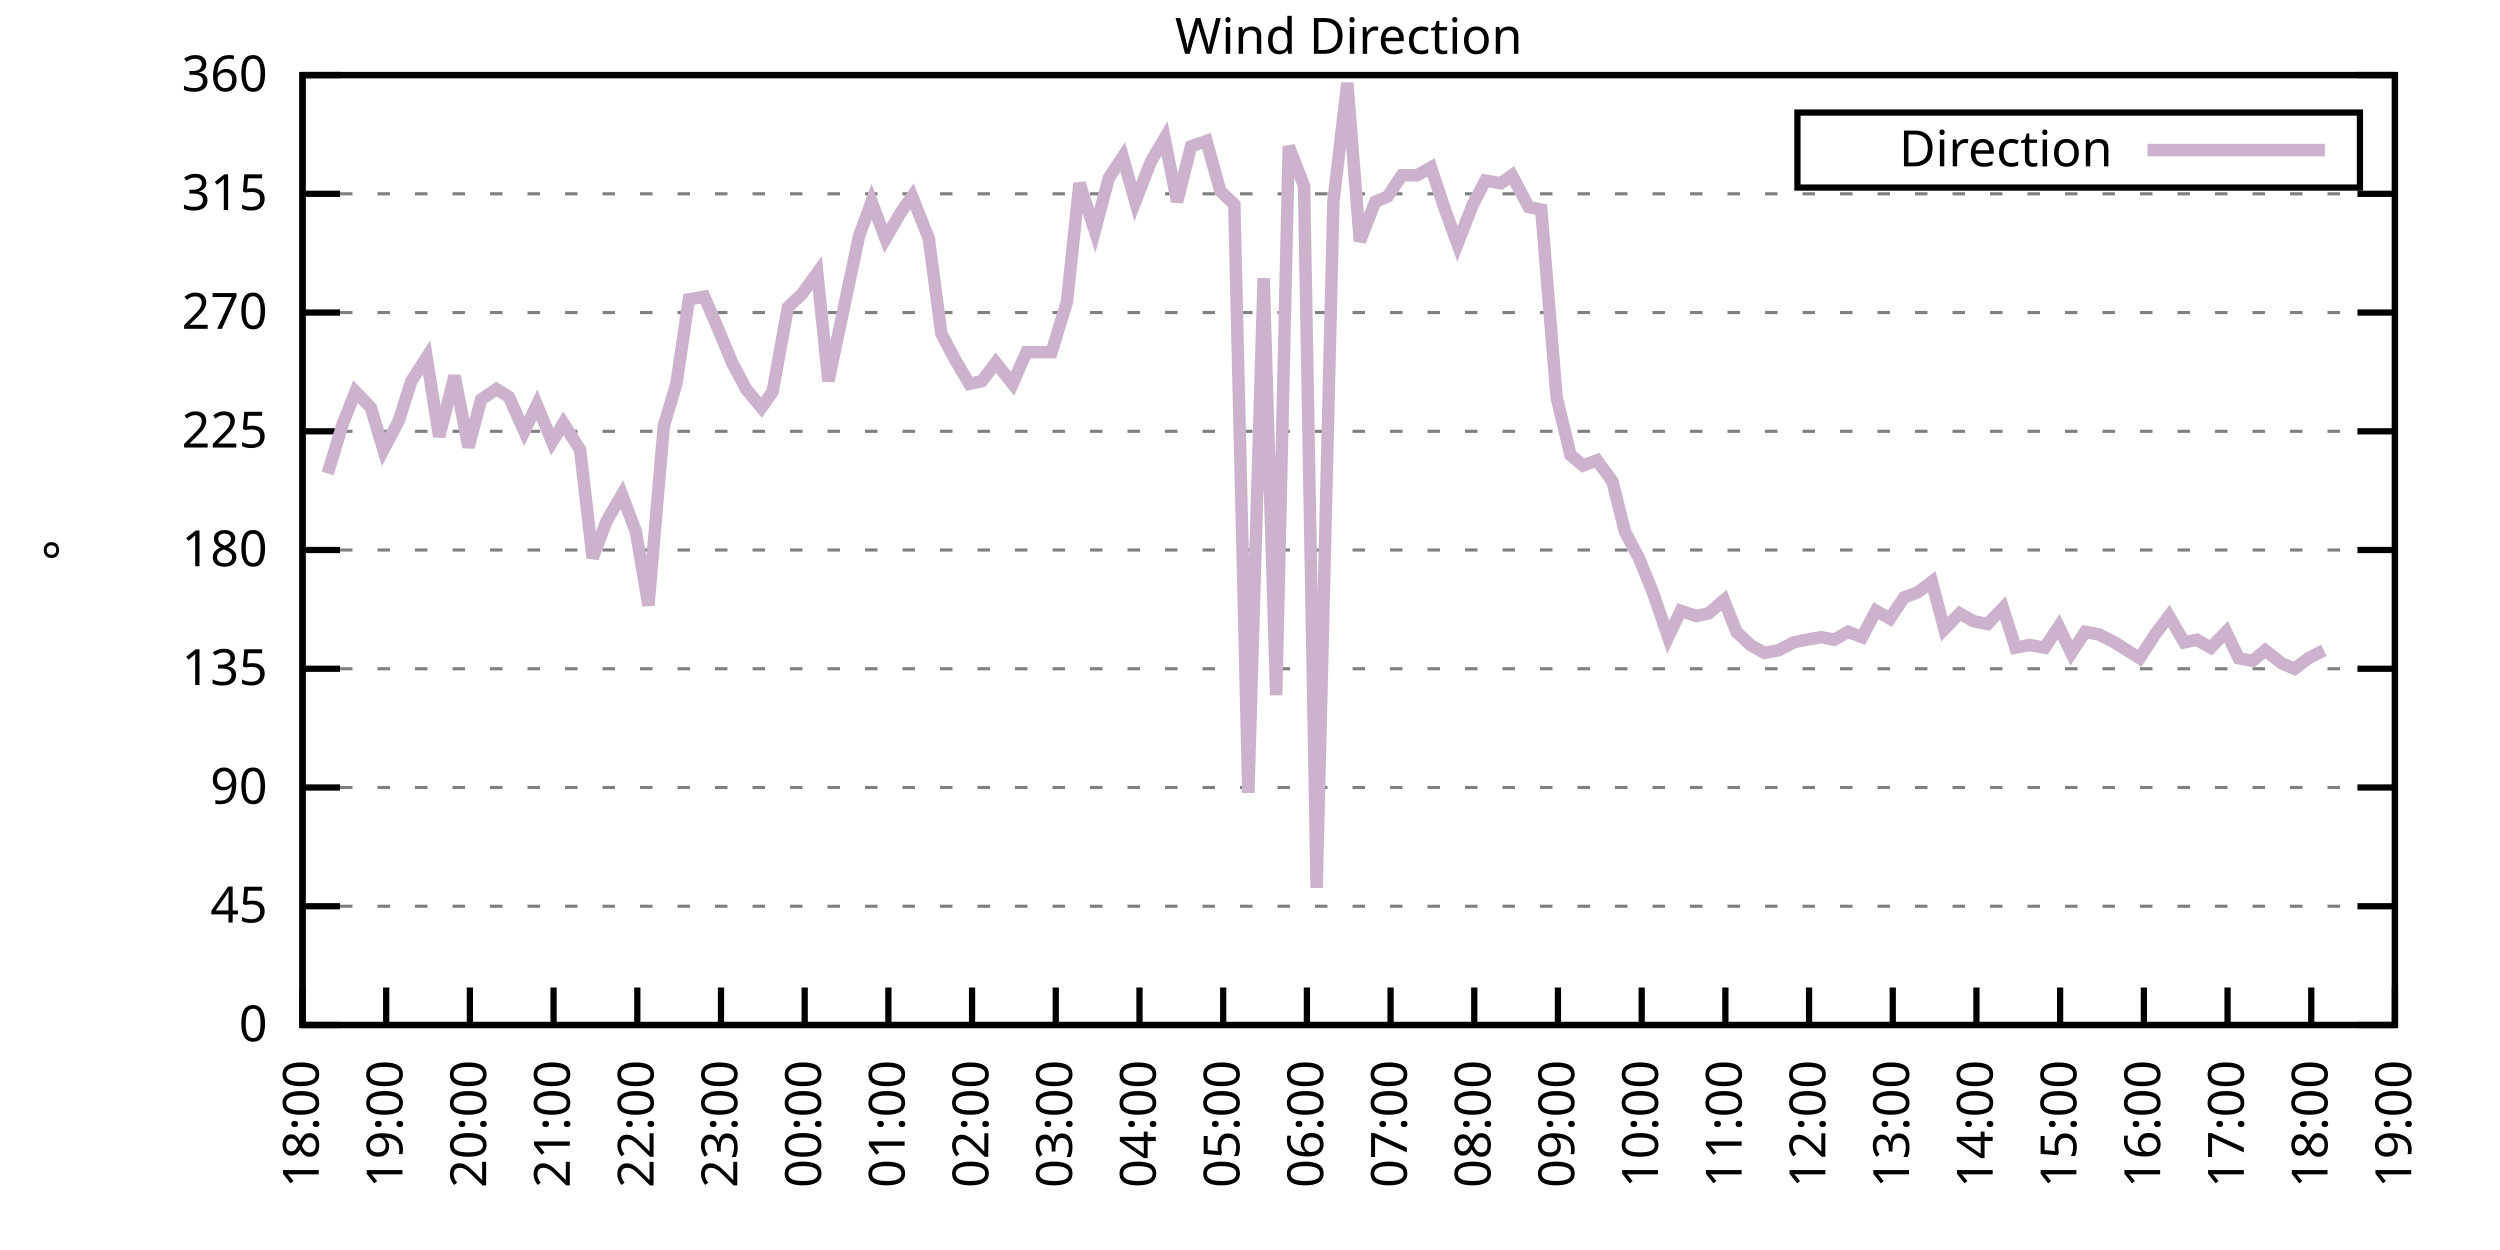
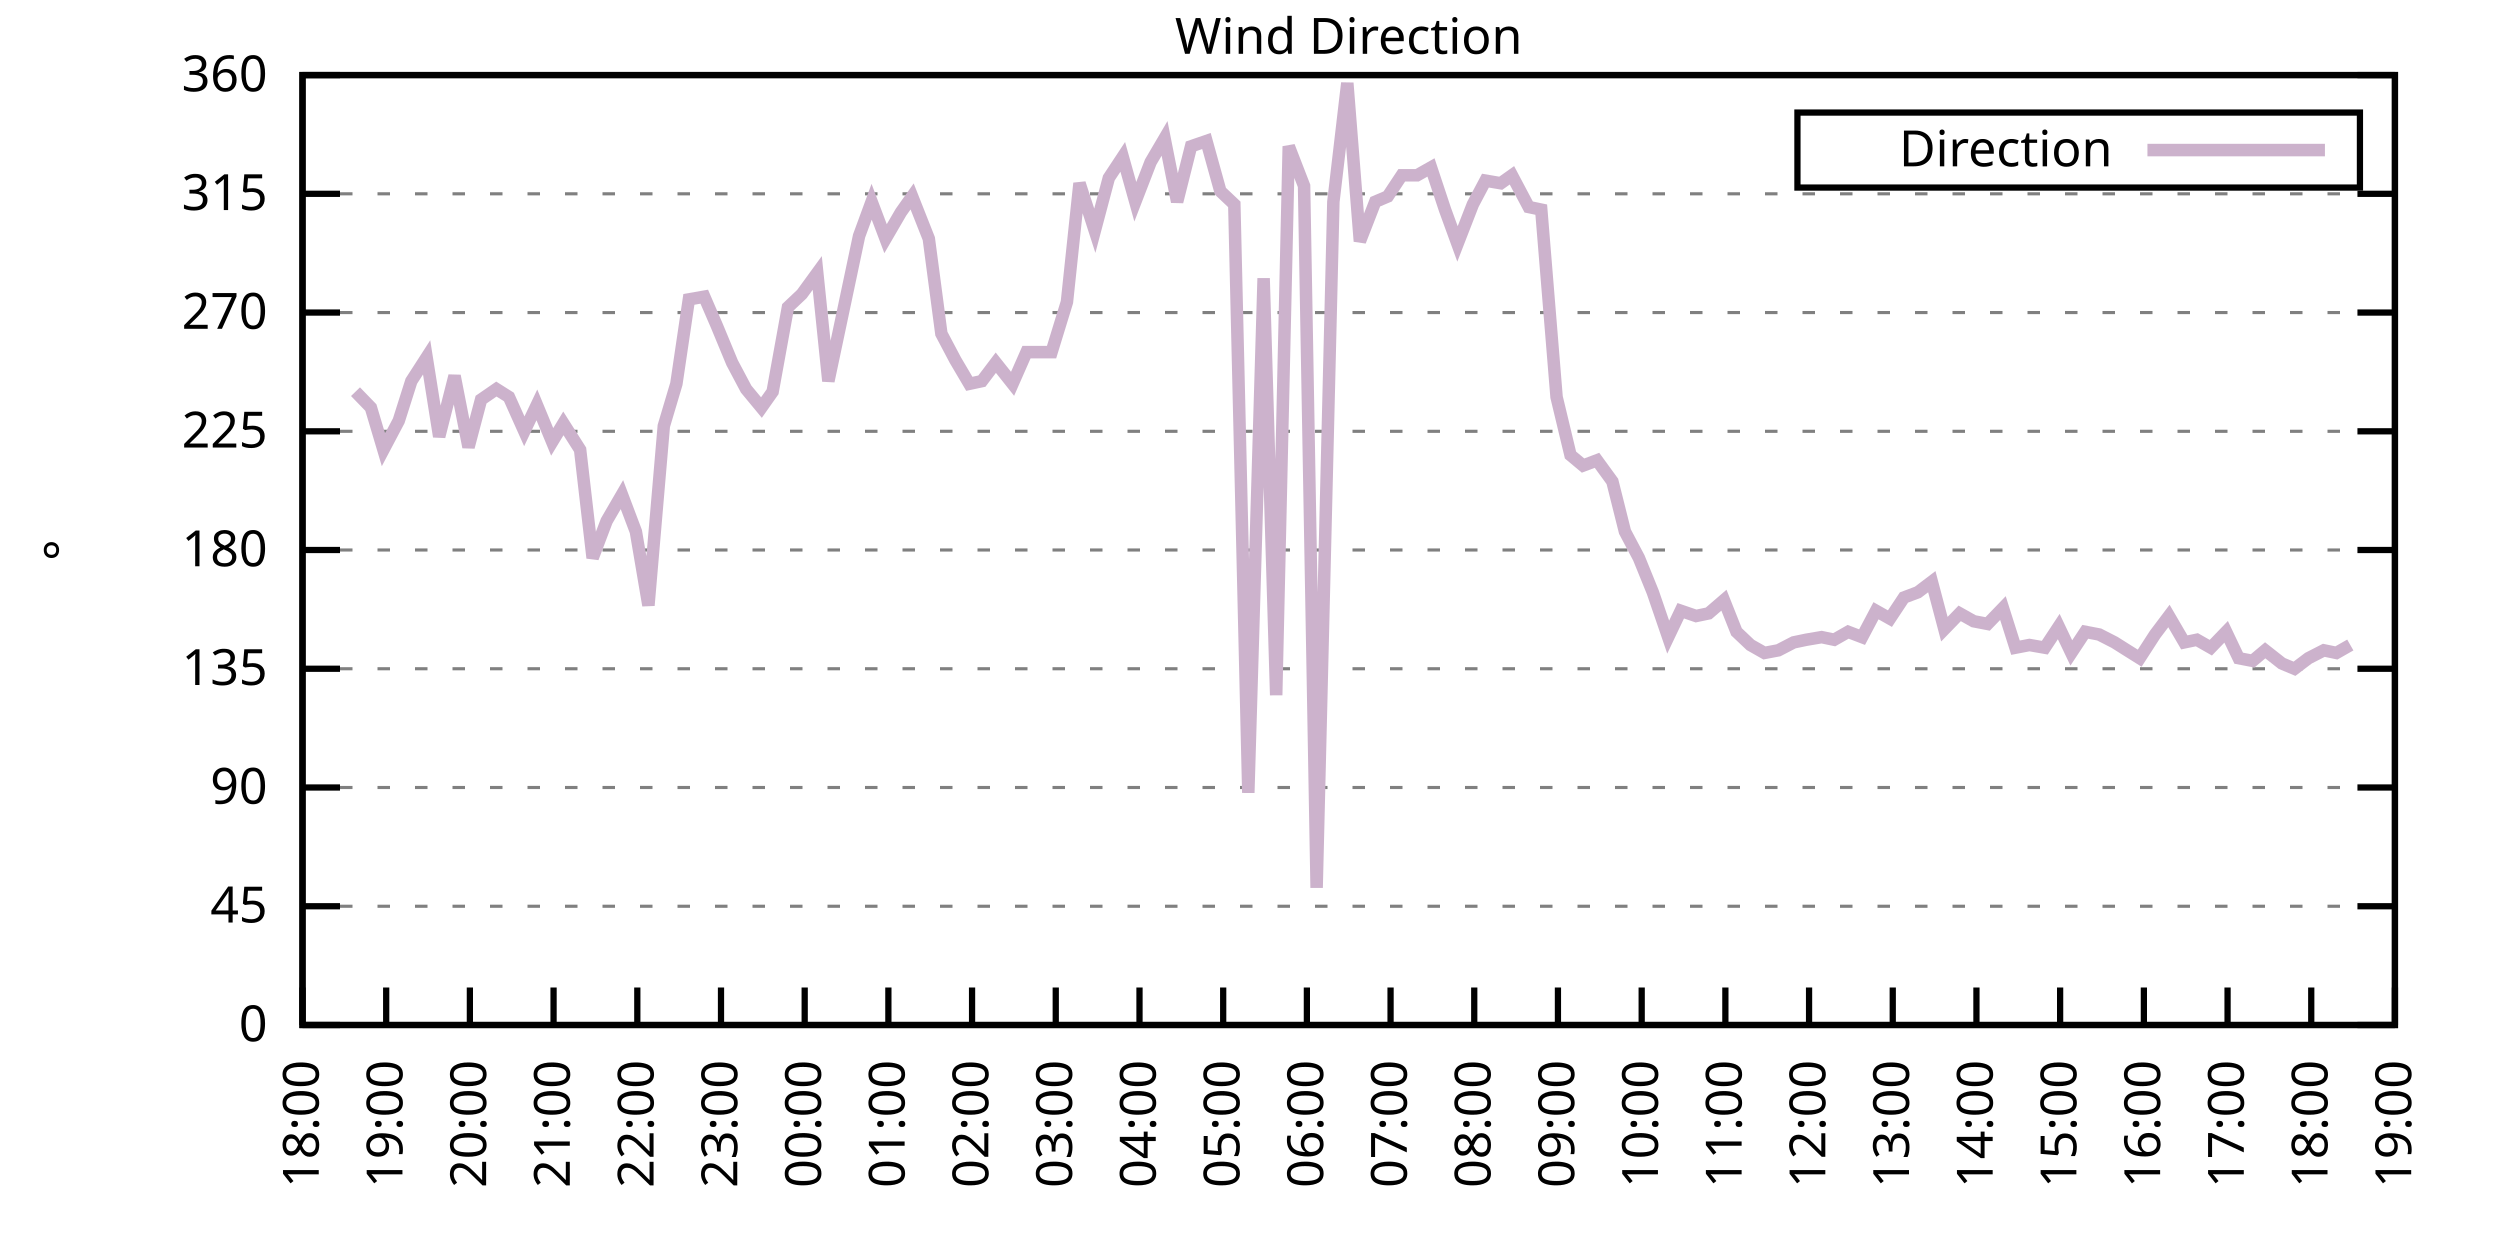
<svg xmlns="http://www.w3.org/2000/svg" xmlns:xlink="http://www.w3.org/1999/xlink" width="400" height="200" viewBox="0 0 400 200">
  <g id="gnuplot_canvas">
    <rect x="0" y="0" width="400" height="200" fill="none" />
    <defs>
      <circle id="gpDot" r="0.5" stroke-width="0.5" stroke="currentColor" />
      <path id="gpPt0" stroke-width="0.333" stroke="currentColor" d="M-1,0 h2 M0,-1 v2" />
      <path id="gpPt1" stroke-width="0.333" stroke="currentColor" d="M-1,-1 L1,1 M1,-1 L-1,1" />
      <path id="gpPt2" stroke-width="0.333" stroke="currentColor" d="M-1,0 L1,0 M0,-1 L0,1 M-1,-1 L1,1 M-1,1 L1,-1" />
      <rect id="gpPt3" stroke-width="0.333" stroke="currentColor" x="-1" y="-1" width="2" height="2" />
      <rect id="gpPt4" stroke-width="0.333" stroke="currentColor" fill="currentColor" x="-1" y="-1" width="2" height="2" />
      <circle id="gpPt5" stroke-width="0.333" stroke="currentColor" cx="0" cy="0" r="1" />
      <use xlink:href="#gpPt5" id="gpPt6" fill="currentColor" stroke="none" />
      <path id="gpPt7" stroke-width="0.333" stroke="currentColor" d="M0,-1.33 L-1.33,0.67 L1.33,0.67 z" />
      <use xlink:href="#gpPt7" id="gpPt8" fill="currentColor" stroke="none" />
      <use xlink:href="#gpPt7" id="gpPt9" stroke="currentColor" transform="rotate(180)" />
      <use xlink:href="#gpPt9" id="gpPt10" fill="currentColor" stroke="none" />
      <use xlink:href="#gpPt3" id="gpPt11" stroke="currentColor" transform="rotate(45)" />
      <use xlink:href="#gpPt11" id="gpPt12" fill="currentColor" stroke="none" />
      <path id="gpPt13" stroke-width="0.333" stroke="currentColor" d="M0,1.330 L1.265,0.411 L0.782,-1.067 L-0.782,-1.076 L-1.265,0.411 z" />
      <use xlink:href="#gpPt13" id="gpPt14" fill="currentColor" stroke="none" />
      <filter id="textbox" filterUnits="objectBoundingBox" x="0" y="0" height="1" width="1">
        <feFlood flood-color="white" flood-opacity="1" result="bgnd" />
        <feComposite in="SourceGraphic" in2="bgnd" operator="atop" />
      </filter>
      <filter id="greybox" filterUnits="objectBoundingBox" x="0" y="0" height="1" width="1">
        <feFlood flood-color="lightgrey" flood-opacity="1" result="grey" />
        <feComposite in="SourceGraphic" in2="grey" operator="atop" />
      </filter>
    </defs>
    <g fill="none" color="white" stroke="currentColor" stroke-width="1.00" stroke-linecap="butt" stroke-linejoin="miter">
</g>
    <g fill="none" color="black" stroke="currentColor" stroke-width="1.00" stroke-linecap="butt" stroke-linejoin="miter">
      <g stroke="none" shape-rendering="crispEdges">
        <polygon fill="rgb(255, 255, 255)" points="48.40,164.00 383.18,164.00 383.18,12.02 48.40,12.02 " />
      </g>
    </g>
    <g fill="none" color="black" stroke="currentColor" stroke-width="1.00" stroke-linecap="butt" stroke-linejoin="miter">
</g>
    <g fill="none" color="black" stroke="black" stroke-width="0.50" stroke-linecap="butt" stroke-linejoin="miter">
</g>
    <g fill="none" color="gray" stroke="currentColor" stroke-width="0.50" stroke-linecap="butt" stroke-linejoin="miter">
      <path stroke="gray" stroke-dasharray="2,4" class="gridline" d="M48.40,164.00 L383.19,164.00  " />
    </g>
    <g fill="none" color="gray" stroke="gray" stroke-width="1.00" stroke-linecap="butt" stroke-linejoin="miter">
</g>
    <g fill="none" color="black" stroke="currentColor" stroke-width="1.00" stroke-linecap="butt" stroke-linejoin="miter">
      <path stroke="black" d="M48.40,164.00 L54.40,164.00 M383.19,164.00 L377.19,164.00  " />
      <g transform="translate(42.80,166.60)" stroke="none" fill="black" font-family="Sans" font-size="8.00" text-anchor="end">
        <text>
          <tspan font-family="Sans"> 0</tspan>
        </text>
      </g>
    </g>
    <g fill="none" color="black" stroke="currentColor" stroke-width="1.00" stroke-linecap="butt" stroke-linejoin="miter">
</g>
    <g fill="none" color="black" stroke="black" stroke-width="0.50" stroke-linecap="butt" stroke-linejoin="miter">
</g>
    <g fill="none" color="gray" stroke="currentColor" stroke-width="0.50" stroke-linecap="butt" stroke-linejoin="miter">
      <path stroke="gray" stroke-dasharray="2,4" class="gridline" d="M48.40,145.00 L383.19,145.00  " />
    </g>
    <g fill="none" color="gray" stroke="gray" stroke-width="1.00" stroke-linecap="butt" stroke-linejoin="miter">
</g>
    <g fill="none" color="black" stroke="currentColor" stroke-width="1.00" stroke-linecap="butt" stroke-linejoin="miter">
      <path stroke="black" d="M48.40,145.00 L54.40,145.00 M383.19,145.00 L377.19,145.00  " />
      <g transform="translate(42.80,147.60)" stroke="none" fill="black" font-family="Sans" font-size="8.00" text-anchor="end">
        <text>
          <tspan font-family="Sans"> 45</tspan>
        </text>
      </g>
    </g>
    <g fill="none" color="black" stroke="currentColor" stroke-width="1.00" stroke-linecap="butt" stroke-linejoin="miter">
</g>
    <g fill="none" color="black" stroke="black" stroke-width="0.50" stroke-linecap="butt" stroke-linejoin="miter">
</g>
    <g fill="none" color="gray" stroke="currentColor" stroke-width="0.50" stroke-linecap="butt" stroke-linejoin="miter">
      <path stroke="gray" stroke-dasharray="2,4" class="gridline" d="M48.40,126.00 L383.19,126.00  " />
    </g>
    <g fill="none" color="gray" stroke="gray" stroke-width="1.00" stroke-linecap="butt" stroke-linejoin="miter">
</g>
    <g fill="none" color="black" stroke="currentColor" stroke-width="1.00" stroke-linecap="butt" stroke-linejoin="miter">
      <path stroke="black" d="M48.40,126.00 L54.40,126.00 M383.19,126.00 L377.19,126.00  " />
      <g transform="translate(42.80,128.60)" stroke="none" fill="black" font-family="Sans" font-size="8.00" text-anchor="end">
        <text>
          <tspan font-family="Sans"> 90</tspan>
        </text>
      </g>
    </g>
    <g fill="none" color="black" stroke="currentColor" stroke-width="1.00" stroke-linecap="butt" stroke-linejoin="miter">
</g>
    <g fill="none" color="black" stroke="black" stroke-width="0.50" stroke-linecap="butt" stroke-linejoin="miter">
</g>
    <g fill="none" color="gray" stroke="currentColor" stroke-width="0.50" stroke-linecap="butt" stroke-linejoin="miter">
      <path stroke="gray" stroke-dasharray="2,4" class="gridline" d="M48.40,107.00 L383.19,107.00  " />
    </g>
    <g fill="none" color="gray" stroke="gray" stroke-width="1.00" stroke-linecap="butt" stroke-linejoin="miter">
</g>
    <g fill="none" color="black" stroke="currentColor" stroke-width="1.00" stroke-linecap="butt" stroke-linejoin="miter">
      <path stroke="black" d="M48.40,107.00 L54.40,107.00 M383.19,107.00 L377.19,107.00  " />
      <g transform="translate(42.80,109.60)" stroke="none" fill="black" font-family="Sans" font-size="8.00" text-anchor="end">
        <text>
          <tspan font-family="Sans"> 135</tspan>
        </text>
      </g>
    </g>
    <g fill="none" color="black" stroke="currentColor" stroke-width="1.00" stroke-linecap="butt" stroke-linejoin="miter">
</g>
    <g fill="none" color="black" stroke="black" stroke-width="0.50" stroke-linecap="butt" stroke-linejoin="miter">
</g>
    <g fill="none" color="gray" stroke="currentColor" stroke-width="0.50" stroke-linecap="butt" stroke-linejoin="miter">
      <path stroke="gray" stroke-dasharray="2,4" class="gridline" d="M48.40,88.00 L383.19,88.00  " />
    </g>
    <g fill="none" color="gray" stroke="gray" stroke-width="1.00" stroke-linecap="butt" stroke-linejoin="miter">
</g>
    <g fill="none" color="black" stroke="currentColor" stroke-width="1.00" stroke-linecap="butt" stroke-linejoin="miter">
      <path stroke="black" d="M48.40,88.00 L54.40,88.00 M383.19,88.00 L377.19,88.00  " />
      <g transform="translate(42.80,90.60)" stroke="none" fill="black" font-family="Sans" font-size="8.00" text-anchor="end">
        <text>
          <tspan font-family="Sans"> 180</tspan>
        </text>
      </g>
    </g>
    <g fill="none" color="black" stroke="currentColor" stroke-width="1.00" stroke-linecap="butt" stroke-linejoin="miter">
</g>
    <g fill="none" color="black" stroke="black" stroke-width="0.50" stroke-linecap="butt" stroke-linejoin="miter">
</g>
    <g fill="none" color="gray" stroke="currentColor" stroke-width="0.50" stroke-linecap="butt" stroke-linejoin="miter">
      <path stroke="gray" stroke-dasharray="2,4" class="gridline" d="M48.40,69.01 L383.19,69.01  " />
    </g>
    <g fill="none" color="gray" stroke="gray" stroke-width="1.00" stroke-linecap="butt" stroke-linejoin="miter">
</g>
    <g fill="none" color="black" stroke="currentColor" stroke-width="1.00" stroke-linecap="butt" stroke-linejoin="miter">
      <path stroke="black" d="M48.40,69.01 L54.40,69.01 M383.19,69.01 L377.19,69.01  " />
      <g transform="translate(42.80,71.61)" stroke="none" fill="black" font-family="Sans" font-size="8.00" text-anchor="end">
        <text>
          <tspan font-family="Sans"> 225</tspan>
        </text>
      </g>
    </g>
    <g fill="none" color="black" stroke="currentColor" stroke-width="1.00" stroke-linecap="butt" stroke-linejoin="miter">
</g>
    <g fill="none" color="black" stroke="black" stroke-width="0.50" stroke-linecap="butt" stroke-linejoin="miter">
</g>
    <g fill="none" color="gray" stroke="currentColor" stroke-width="0.50" stroke-linecap="butt" stroke-linejoin="miter">
      <path stroke="gray" stroke-dasharray="2,4" class="gridline" d="M48.40,50.01 L383.19,50.01  " />
    </g>
    <g fill="none" color="gray" stroke="gray" stroke-width="1.00" stroke-linecap="butt" stroke-linejoin="miter">
</g>
    <g fill="none" color="black" stroke="currentColor" stroke-width="1.00" stroke-linecap="butt" stroke-linejoin="miter">
      <path stroke="black" d="M48.40,50.01 L54.40,50.01 M383.19,50.01 L377.19,50.01  " />
      <g transform="translate(42.80,52.61)" stroke="none" fill="black" font-family="Sans" font-size="8.00" text-anchor="end">
        <text>
          <tspan font-family="Sans"> 270</tspan>
        </text>
      </g>
    </g>
    <g fill="none" color="black" stroke="currentColor" stroke-width="1.00" stroke-linecap="butt" stroke-linejoin="miter">
</g>
    <g fill="none" color="black" stroke="black" stroke-width="0.50" stroke-linecap="butt" stroke-linejoin="miter">
</g>
    <g fill="none" color="gray" stroke="currentColor" stroke-width="0.50" stroke-linecap="butt" stroke-linejoin="miter">
      <path stroke="gray" stroke-dasharray="2,4" class="gridline" d="M48.40,31.01 L383.19,31.01  " />
    </g>
    <g fill="none" color="gray" stroke="gray" stroke-width="1.00" stroke-linecap="butt" stroke-linejoin="miter">
</g>
    <g fill="none" color="black" stroke="currentColor" stroke-width="1.00" stroke-linecap="butt" stroke-linejoin="miter">
      <path stroke="black" d="M48.40,31.01 L54.40,31.01 M383.19,31.01 L377.19,31.01  " />
      <g transform="translate(42.80,33.61)" stroke="none" fill="black" font-family="Sans" font-size="8.00" text-anchor="end">
        <text>
          <tspan font-family="Sans"> 315</tspan>
        </text>
      </g>
    </g>
    <g fill="none" color="black" stroke="currentColor" stroke-width="1.00" stroke-linecap="butt" stroke-linejoin="miter">
</g>
    <g fill="none" color="black" stroke="black" stroke-width="0.50" stroke-linecap="butt" stroke-linejoin="miter">
</g>
    <g fill="none" color="gray" stroke="currentColor" stroke-width="0.50" stroke-linecap="butt" stroke-linejoin="miter">
      <path stroke="gray" stroke-dasharray="2,4" class="gridline" d="M48.40,12.01 L383.19,12.01  " />
    </g>
    <g fill="none" color="gray" stroke="gray" stroke-width="1.00" stroke-linecap="butt" stroke-linejoin="miter">
</g>
    <g fill="none" color="black" stroke="currentColor" stroke-width="1.00" stroke-linecap="butt" stroke-linejoin="miter">
      <path stroke="black" d="M48.40,12.01 L54.40,12.01 M383.19,12.01 L377.19,12.01  " />
      <g transform="translate(42.80,14.61)" stroke="none" fill="black" font-family="Sans" font-size="8.00" text-anchor="end">
        <text>
          <tspan font-family="Sans"> 360</tspan>
        </text>
      </g>
    </g>
    <g fill="none" color="black" stroke="currentColor" stroke-width="1.00" stroke-linecap="butt" stroke-linejoin="miter">
      <path stroke="black" d="M48.40,164.00 L48.40,158.00  " />
      <g transform="translate(51.00,169.60) rotate(270.00)" stroke="none" fill="black" font-family="Sans" font-size="8.00" text-anchor="end">
        <text>
          <tspan font-family="Sans">18:00</tspan>
        </text>
      </g>
    </g>
    <g fill="none" color="black" stroke="currentColor" stroke-width="1.00" stroke-linecap="butt" stroke-linejoin="miter">
      <path stroke="black" d="M61.79,164.00 L61.79,158.00  " />
      <g transform="translate(64.39,169.60) rotate(270.00)" stroke="none" fill="black" font-family="Sans" font-size="8.00" text-anchor="end">
        <text>
          <tspan font-family="Sans">19:00</tspan>
        </text>
      </g>
    </g>
    <g fill="none" color="black" stroke="currentColor" stroke-width="1.00" stroke-linecap="butt" stroke-linejoin="miter">
      <path stroke="black" d="M75.18,164.00 L75.18,158.00  " />
      <g transform="translate(77.78,169.60) rotate(270.00)" stroke="none" fill="black" font-family="Sans" font-size="8.00" text-anchor="end">
        <text>
          <tspan font-family="Sans">20:00</tspan>
        </text>
      </g>
    </g>
    <g fill="none" color="black" stroke="currentColor" stroke-width="1.00" stroke-linecap="butt" stroke-linejoin="miter">
      <path stroke="black" d="M88.57,164.00 L88.57,158.00  " />
      <g transform="translate(91.17,169.60) rotate(270.00)" stroke="none" fill="black" font-family="Sans" font-size="8.00" text-anchor="end">
        <text>
          <tspan font-family="Sans">21:00</tspan>
        </text>
      </g>
    </g>
    <g fill="none" color="black" stroke="currentColor" stroke-width="1.00" stroke-linecap="butt" stroke-linejoin="miter">
      <path stroke="black" d="M101.97,164.00 L101.97,158.00  " />
      <g transform="translate(104.57,169.60) rotate(270.00)" stroke="none" fill="black" font-family="Sans" font-size="8.00" text-anchor="end">
        <text>
          <tspan font-family="Sans">22:00</tspan>
        </text>
      </g>
    </g>
    <g fill="none" color="black" stroke="currentColor" stroke-width="1.00" stroke-linecap="butt" stroke-linejoin="miter">
      <path stroke="black" d="M115.36,164.00 L115.36,158.00  " />
      <g transform="translate(117.96,169.60) rotate(270.00)" stroke="none" fill="black" font-family="Sans" font-size="8.00" text-anchor="end">
        <text>
          <tspan font-family="Sans">23:00</tspan>
        </text>
      </g>
    </g>
    <g fill="none" color="black" stroke="currentColor" stroke-width="1.00" stroke-linecap="butt" stroke-linejoin="miter">
      <path stroke="black" d="M128.75,164.00 L128.75,158.00  " />
      <g transform="translate(131.35,169.60) rotate(270.00)" stroke="none" fill="black" font-family="Sans" font-size="8.00" text-anchor="end">
        <text>
          <tspan font-family="Sans">00:00</tspan>
        </text>
      </g>
    </g>
    <g fill="none" color="black" stroke="currentColor" stroke-width="1.00" stroke-linecap="butt" stroke-linejoin="miter">
      <path stroke="black" d="M142.14,164.00 L142.14,158.00  " />
      <g transform="translate(144.74,169.60) rotate(270.00)" stroke="none" fill="black" font-family="Sans" font-size="8.00" text-anchor="end">
        <text>
          <tspan font-family="Sans">01:00</tspan>
        </text>
      </g>
    </g>
    <g fill="none" color="black" stroke="currentColor" stroke-width="1.00" stroke-linecap="butt" stroke-linejoin="miter">
      <path stroke="black" d="M155.53,164.00 L155.53,158.00  " />
      <g transform="translate(158.13,169.60) rotate(270.00)" stroke="none" fill="black" font-family="Sans" font-size="8.00" text-anchor="end">
        <text>
          <tspan font-family="Sans">02:00</tspan>
        </text>
      </g>
    </g>
    <g fill="none" color="black" stroke="currentColor" stroke-width="1.00" stroke-linecap="butt" stroke-linejoin="miter">
      <path stroke="black" d="M168.92,164.00 L168.92,158.00  " />
      <g transform="translate(171.52,169.60) rotate(270.00)" stroke="none" fill="black" font-family="Sans" font-size="8.00" text-anchor="end">
        <text>
          <tspan font-family="Sans">03:00</tspan>
        </text>
      </g>
    </g>
    <g fill="none" color="black" stroke="currentColor" stroke-width="1.00" stroke-linecap="butt" stroke-linejoin="miter">
      <path stroke="black" d="M182.32,164.00 L182.32,158.00  " />
      <g transform="translate(184.92,169.60) rotate(270.00)" stroke="none" fill="black" font-family="Sans" font-size="8.00" text-anchor="end">
        <text>
          <tspan font-family="Sans">04:00</tspan>
        </text>
      </g>
    </g>
    <g fill="none" color="black" stroke="currentColor" stroke-width="1.00" stroke-linecap="butt" stroke-linejoin="miter">
      <path stroke="black" d="M195.71,164.00 L195.71,158.00  " />
      <g transform="translate(198.31,169.60) rotate(270.00)" stroke="none" fill="black" font-family="Sans" font-size="8.00" text-anchor="end">
        <text>
          <tspan font-family="Sans">05:00</tspan>
        </text>
      </g>
    </g>
    <g fill="none" color="black" stroke="currentColor" stroke-width="1.00" stroke-linecap="butt" stroke-linejoin="miter">
      <path stroke="black" d="M209.10,164.00 L209.10,158.00  " />
      <g transform="translate(211.70,169.60) rotate(270.00)" stroke="none" fill="black" font-family="Sans" font-size="8.00" text-anchor="end">
        <text>
          <tspan font-family="Sans">06:00</tspan>
        </text>
      </g>
    </g>
    <g fill="none" color="black" stroke="currentColor" stroke-width="1.00" stroke-linecap="butt" stroke-linejoin="miter">
      <path stroke="black" d="M222.49,164.00 L222.49,158.00  " />
      <g transform="translate(225.09,169.60) rotate(270.00)" stroke="none" fill="black" font-family="Sans" font-size="8.00" text-anchor="end">
        <text>
          <tspan font-family="Sans">07:00</tspan>
        </text>
      </g>
    </g>
    <g fill="none" color="black" stroke="currentColor" stroke-width="1.00" stroke-linecap="butt" stroke-linejoin="miter">
      <path stroke="black" d="M235.88,164.00 L235.88,158.00  " />
      <g transform="translate(238.48,169.60) rotate(270.00)" stroke="none" fill="black" font-family="Sans" font-size="8.00" text-anchor="end">
        <text>
          <tspan font-family="Sans">08:00</tspan>
        </text>
      </g>
    </g>
    <g fill="none" color="black" stroke="currentColor" stroke-width="1.00" stroke-linecap="butt" stroke-linejoin="miter">
      <path stroke="black" d="M249.27,164.00 L249.27,158.00  " />
      <g transform="translate(251.87,169.60) rotate(270.00)" stroke="none" fill="black" font-family="Sans" font-size="8.00" text-anchor="end">
        <text>
          <tspan font-family="Sans">09:00</tspan>
        </text>
      </g>
    </g>
    <g fill="none" color="black" stroke="currentColor" stroke-width="1.00" stroke-linecap="butt" stroke-linejoin="miter">
      <path stroke="black" d="M262.67,164.00 L262.67,158.00  " />
      <g transform="translate(265.27,169.60) rotate(270.00)" stroke="none" fill="black" font-family="Sans" font-size="8.00" text-anchor="end">
        <text>
          <tspan font-family="Sans">10:00</tspan>
        </text>
      </g>
    </g>
    <g fill="none" color="black" stroke="currentColor" stroke-width="1.00" stroke-linecap="butt" stroke-linejoin="miter">
      <path stroke="black" d="M276.06,164.00 L276.06,158.00  " />
      <g transform="translate(278.66,169.60) rotate(270.00)" stroke="none" fill="black" font-family="Sans" font-size="8.00" text-anchor="end">
        <text>
          <tspan font-family="Sans">11:00</tspan>
        </text>
      </g>
    </g>
    <g fill="none" color="black" stroke="currentColor" stroke-width="1.00" stroke-linecap="butt" stroke-linejoin="miter">
      <path stroke="black" d="M289.45,164.00 L289.45,158.00  " />
      <g transform="translate(292.05,169.60) rotate(270.00)" stroke="none" fill="black" font-family="Sans" font-size="8.00" text-anchor="end">
        <text>
          <tspan font-family="Sans">12:00</tspan>
        </text>
      </g>
    </g>
    <g fill="none" color="black" stroke="currentColor" stroke-width="1.00" stroke-linecap="butt" stroke-linejoin="miter">
      <path stroke="black" d="M302.84,164.00 L302.84,158.00  " />
      <g transform="translate(305.44,169.60) rotate(270.00)" stroke="none" fill="black" font-family="Sans" font-size="8.00" text-anchor="end">
        <text>
          <tspan font-family="Sans">13:00</tspan>
        </text>
      </g>
    </g>
    <g fill="none" color="black" stroke="currentColor" stroke-width="1.00" stroke-linecap="butt" stroke-linejoin="miter">
      <path stroke="black" d="M316.23,164.00 L316.23,158.00  " />
      <g transform="translate(318.83,169.60) rotate(270.00)" stroke="none" fill="black" font-family="Sans" font-size="8.00" text-anchor="end">
        <text>
          <tspan font-family="Sans">14:00</tspan>
        </text>
      </g>
    </g>
    <g fill="none" color="black" stroke="currentColor" stroke-width="1.00" stroke-linecap="butt" stroke-linejoin="miter">
      <path stroke="black" d="M329.62,164.00 L329.62,158.00  " />
      <g transform="translate(332.22,169.60) rotate(270.00)" stroke="none" fill="black" font-family="Sans" font-size="8.00" text-anchor="end">
        <text>
          <tspan font-family="Sans">15:00</tspan>
        </text>
      </g>
    </g>
    <g fill="none" color="black" stroke="currentColor" stroke-width="1.00" stroke-linecap="butt" stroke-linejoin="miter">
      <path stroke="black" d="M343.02,164.00 L343.02,158.00  " />
      <g transform="translate(345.62,169.60) rotate(270.00)" stroke="none" fill="black" font-family="Sans" font-size="8.00" text-anchor="end">
        <text>
          <tspan font-family="Sans">16:00</tspan>
        </text>
      </g>
    </g>
    <g fill="none" color="black" stroke="currentColor" stroke-width="1.00" stroke-linecap="butt" stroke-linejoin="miter">
      <path stroke="black" d="M356.41,164.00 L356.41,158.00  " />
      <g transform="translate(359.01,169.60) rotate(270.00)" stroke="none" fill="black" font-family="Sans" font-size="8.00" text-anchor="end">
        <text>
          <tspan font-family="Sans">17:00</tspan>
        </text>
      </g>
    </g>
    <g fill="none" color="black" stroke="currentColor" stroke-width="1.00" stroke-linecap="butt" stroke-linejoin="miter">
      <path stroke="black" d="M369.80,164.00 L369.80,158.00  " />
      <g transform="translate(372.40,169.60) rotate(270.00)" stroke="none" fill="black" font-family="Sans" font-size="8.00" text-anchor="end">
        <text>
          <tspan font-family="Sans">18:00</tspan>
        </text>
      </g>
    </g>
    <g fill="none" color="black" stroke="currentColor" stroke-width="1.00" stroke-linecap="butt" stroke-linejoin="miter">
      <path stroke="black" d="M383.19,164.00 L383.19,158.00  " />
      <g transform="translate(385.79,169.60) rotate(270.00)" stroke="none" fill="black" font-family="Sans" font-size="8.00" text-anchor="end">
        <text>
          <tspan font-family="Sans">19:00</tspan>
        </text>
      </g>
    </g>
    <g fill="none" color="black" stroke="currentColor" stroke-width="1.00" stroke-linecap="butt" stroke-linejoin="miter">
</g>
    <g fill="none" color="black" stroke="currentColor" stroke-width="1.00" stroke-linecap="butt" stroke-linejoin="miter">
      <path stroke="black" d="M48.40,12.01 L48.40,164.00 L383.19,164.00 L383.19,12.01 L48.40,12.01 Z  " />
    </g>
    <g fill="none" color="black" stroke="currentColor" stroke-width="1.00" stroke-linecap="butt" stroke-linejoin="miter">
</g>
    <g fill="none" color="black" stroke="currentColor" stroke-width="1.00" stroke-linecap="butt" stroke-linejoin="miter">
      <path stroke="black" d="M287.59,30.01 L287.59,18.01 L377.59,18.01 L377.59,30.01 L287.59,30.01 Z  " />
    </g>
    <g id="Wind_direction_plot_1">
      <g fill="none" color="white" stroke="black" stroke-width="2.00" stroke-linecap="butt" stroke-linejoin="miter">
</g>
      <g fill="none" color="black" stroke="currentColor" stroke-width="2.00" stroke-linecap="butt" stroke-linejoin="miter">
        <g transform="translate(337.99,26.61)" stroke="none" fill="black" font-family="Sans" font-size="8.00" text-anchor="end">
          <text>
            <tspan font-family="Sans">Direction</tspan>
          </text>
        </g>
      </g>
      <g fill="none" color="black" stroke="currentColor" stroke-width="2.00" stroke-linecap="butt" stroke-linejoin="miter">
-         <path stroke="rgb(204, 178, 204)" d="M343.59,24.01 L371.99,24.01 M52.42,75.76 L54.87,67.74 L56.88,62.67 L59.34,65.21 L61.35,71.96 L63.80,67.32   L65.81,60.98 L68.26,57.18 L70.27,69.85 L72.73,60.14 L74.96,71.54 L76.97,63.94 L79.42,62.25 L81.43,63.52   L83.89,69.01 L85.90,64.78 L88.35,70.70 L90.14,67.74 L92.82,71.96 L94.82,89.27 L97.06,83.36 L99.51,79.14   L101.74,85.05 L103.75,96.87 L106.21,68.16 L108.22,61.41 L110.22,47.90 L112.68,47.47 L114.69,52.12 L117.14,58.03   L119.38,62.25 L121.83,65.21 L123.62,62.67 L126.07,49.16 L128.30,47.05 L130.76,43.67 L132.54,60.98 L137.45,37.76   L139.46,32.28 L141.69,38.19 L144.15,33.96 L145.94,31.43 L148.61,38.19 L150.62,53.39 L152.85,57.61 L155.09,61.41   L157.10,60.98 L159.33,58.03 L162.01,61.41 L164.24,56.34 L166.02,56.34 L168.25,56.34 L170.71,48.32 L172.72,29.32   L175.17,36.92 L177.41,28.48 L179.64,25.10 L181.65,32.28 L184.10,25.94 L186.33,22.14 L188.34,32.28 L190.57,23.41   L193.03,22.56 L195.26,30.59 L197.49,32.70 L199.73,126.85 L202.18,44.52 L204.19,111.23 L206.20,23.41 L208.65,29.74   L210.66,142.05 L213.34,32.28 L215.57,13.28 L217.58,38.61 L220.04,32.28 L222.04,31.43 L224.28,28.05 L226.73,28.05   L228.96,26.79 L231.20,33.54 L233.20,39.03 L235.66,32.70 L237.67,28.90 L240.12,29.32 L241.91,28.05 L244.59,33.12   L246.60,33.54 L249.05,63.52 L251.28,72.81 L253.29,74.49 L255.52,73.65 L257.98,77.03 L259.99,85.05 L262.22,89.27   L264.45,94.76 L266.91,101.94 L268.92,97.72 L271.37,98.56 L273.38,98.14 L275.83,96.03 L277.84,101.09 L280.07,103.20   L282.31,104.47 L284.54,104.05 L286.99,102.78 L289.00,102.36 L291.46,101.94 L293.47,102.36 L295.70,101.09 L297.93,101.94   L300.16,97.72 L302.39,98.98 L304.63,95.60 L306.86,94.76 L309.09,93.07 L311.10,100.67 L313.55,98.14 L315.79,99.40   L318.02,99.83 L320.47,97.29 L322.48,103.63 L324.71,103.20 L327.17,103.63 L329.40,100.25 L331.41,104.47 L333.64,101.09   L335.87,101.52 L338.33,102.78 L340.34,104.05 L342.35,105.31 L344.80,101.52 L347.03,98.56 L349.49,102.78 L351.50,102.36   L353.73,103.63 L356.18,101.09 L358.19,105.31 L360.42,105.74 L362.43,104.05 L365.11,106.16 L367.12,107.00 L369.35,105.31   L371.81,104.05  " />
+         <path stroke="rgb(204, 178, 204)" d="M343.59,24.01 L371.99,24.01 M56.88,62.67 L59.34,65.21 L61.35,71.96 L63.80,67.32 L65.81,60.98 L68.26,57.18   L70.27,69.85 L72.73,60.14 L74.96,71.54 L76.97,63.94 L79.42,62.25 L81.43,63.52 L83.89,69.01 L85.90,64.78   L88.35,70.70 L90.14,67.74 L92.82,71.96 L94.82,89.27 L97.06,83.36 L99.51,79.14 L101.74,85.05 L103.75,96.87   L106.21,68.16 L108.22,61.41 L110.22,47.90 L112.68,47.47 L114.69,52.12 L117.14,58.03 L119.38,62.25 L121.83,65.21   L123.62,62.67 L126.07,49.16 L128.30,47.05 L130.76,43.67 L132.54,60.98 L137.45,37.76 L139.46,32.28 L141.69,38.19   L144.15,33.96 L145.94,31.43 L148.61,38.19 L150.62,53.39 L152.85,57.61 L155.09,61.41 L157.10,60.98 L159.33,58.03   L162.01,61.41 L164.24,56.34 L166.02,56.34 L168.25,56.34 L170.71,48.32 L172.72,29.32 L175.17,36.92 L177.41,28.48   L179.64,25.10 L181.65,32.28 L184.10,25.94 L186.33,22.14 L188.34,32.28 L190.57,23.41 L193.03,22.56 L195.26,30.59   L197.49,32.70 L199.73,126.85 L202.18,44.52 L204.19,111.23 L206.20,23.41 L208.65,29.74 L210.66,142.05 L213.34,32.28   L215.57,13.28 L217.58,38.61 L220.04,32.28 L222.04,31.43 L224.28,28.05 L226.73,28.05 L228.96,26.79 L231.20,33.54   L233.20,39.03 L235.66,32.70 L237.67,28.90 L240.12,29.32 L241.91,28.05 L244.59,33.12 L246.60,33.54 L249.05,63.52   L251.28,72.81 L253.29,74.49 L255.52,73.65 L257.98,77.03 L259.99,85.05 L262.22,89.27 L264.45,94.76 L266.91,101.94   L268.92,97.72 L271.37,98.56 L273.38,98.14 L275.83,96.03 L277.84,101.09 L280.07,103.20 L282.31,104.47 L284.54,104.05   L286.99,102.78 L289.00,102.36 L291.46,101.94 L293.47,102.36 L295.70,101.09 L297.93,101.94 L300.16,97.72 L302.39,98.98   L304.63,95.60 L306.86,94.76 L309.09,93.07 L311.10,100.67 L313.55,98.14 L315.79,99.40 L318.02,99.83 L320.47,97.29   L322.48,103.63 L324.71,103.20 L327.17,103.63 L329.40,100.25 L331.41,104.47 L333.64,101.09 L335.87,101.52 L338.33,102.78   L340.34,104.05 L342.35,105.31 L344.80,101.52 L347.03,98.56 L349.49,102.78 L351.50,102.36 L353.73,103.63 L356.18,101.09   L358.19,105.31 L360.42,105.74 L362.43,104.05 L365.11,106.16 L367.12,107.00 L369.35,105.31 L371.81,104.05 L373.82,104.47   L376.05,103.20  " />
      </g>
    </g>
    <g fill="none" color="black" stroke="currentColor" stroke-width="2.00" stroke-linecap="butt" stroke-linejoin="miter">
</g>
    <g fill="none" color="black" stroke="black" stroke-width="1.00" stroke-linecap="butt" stroke-linejoin="miter">
</g>
    <g fill="none" color="black" stroke="currentColor" stroke-width="1.00" stroke-linecap="butt" stroke-linejoin="miter">
      <path stroke="black" d="M48.40,12.01 L48.40,164.00 L383.19,164.00 L383.19,12.01 L48.40,12.01 Z  " />
      <g transform="translate(12.80,88.01) rotate(270.00)" stroke="none" fill="black" font-family="Sans" font-size="8.00" text-anchor="middle">
        <text>
          <tspan font-family="Sans">°</tspan>
        </text>
      </g>
    </g>
    <g fill="none" color="black" stroke="currentColor" stroke-width="1.00" stroke-linecap="butt" stroke-linejoin="miter">
</g>
    <g fill="none" color="black" stroke="currentColor" stroke-width="1.00" stroke-linecap="butt" stroke-linejoin="miter">
      <g transform="translate(215.79,8.61)" stroke="none" fill="black" font-family="Sans" font-size="8.00" text-anchor="middle">
        <text>
          <tspan font-family="Sans">Wind Direction</tspan>
        </text>
      </g>
    </g>
    <g fill="none" color="black" stroke="currentColor" stroke-width="1.00" stroke-linecap="butt" stroke-linejoin="miter">
</g>
  </g>
</svg>
